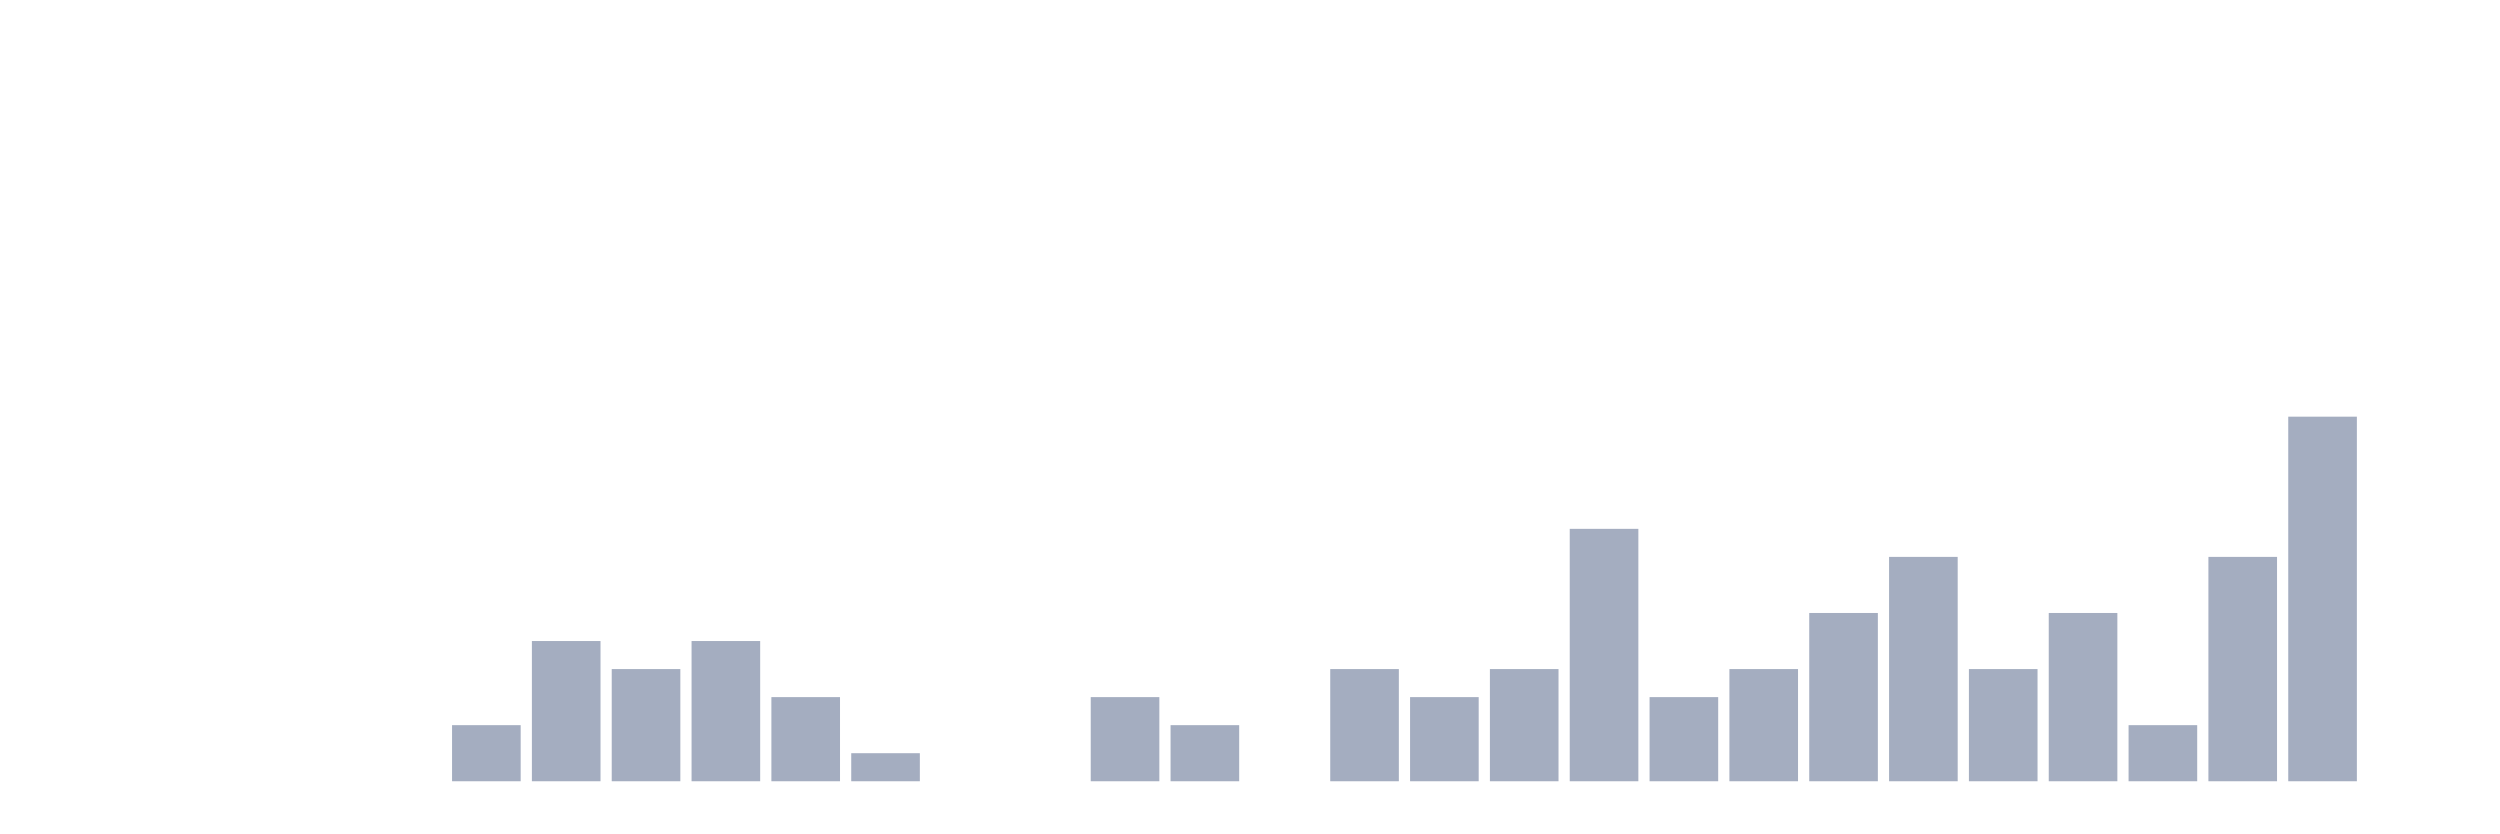
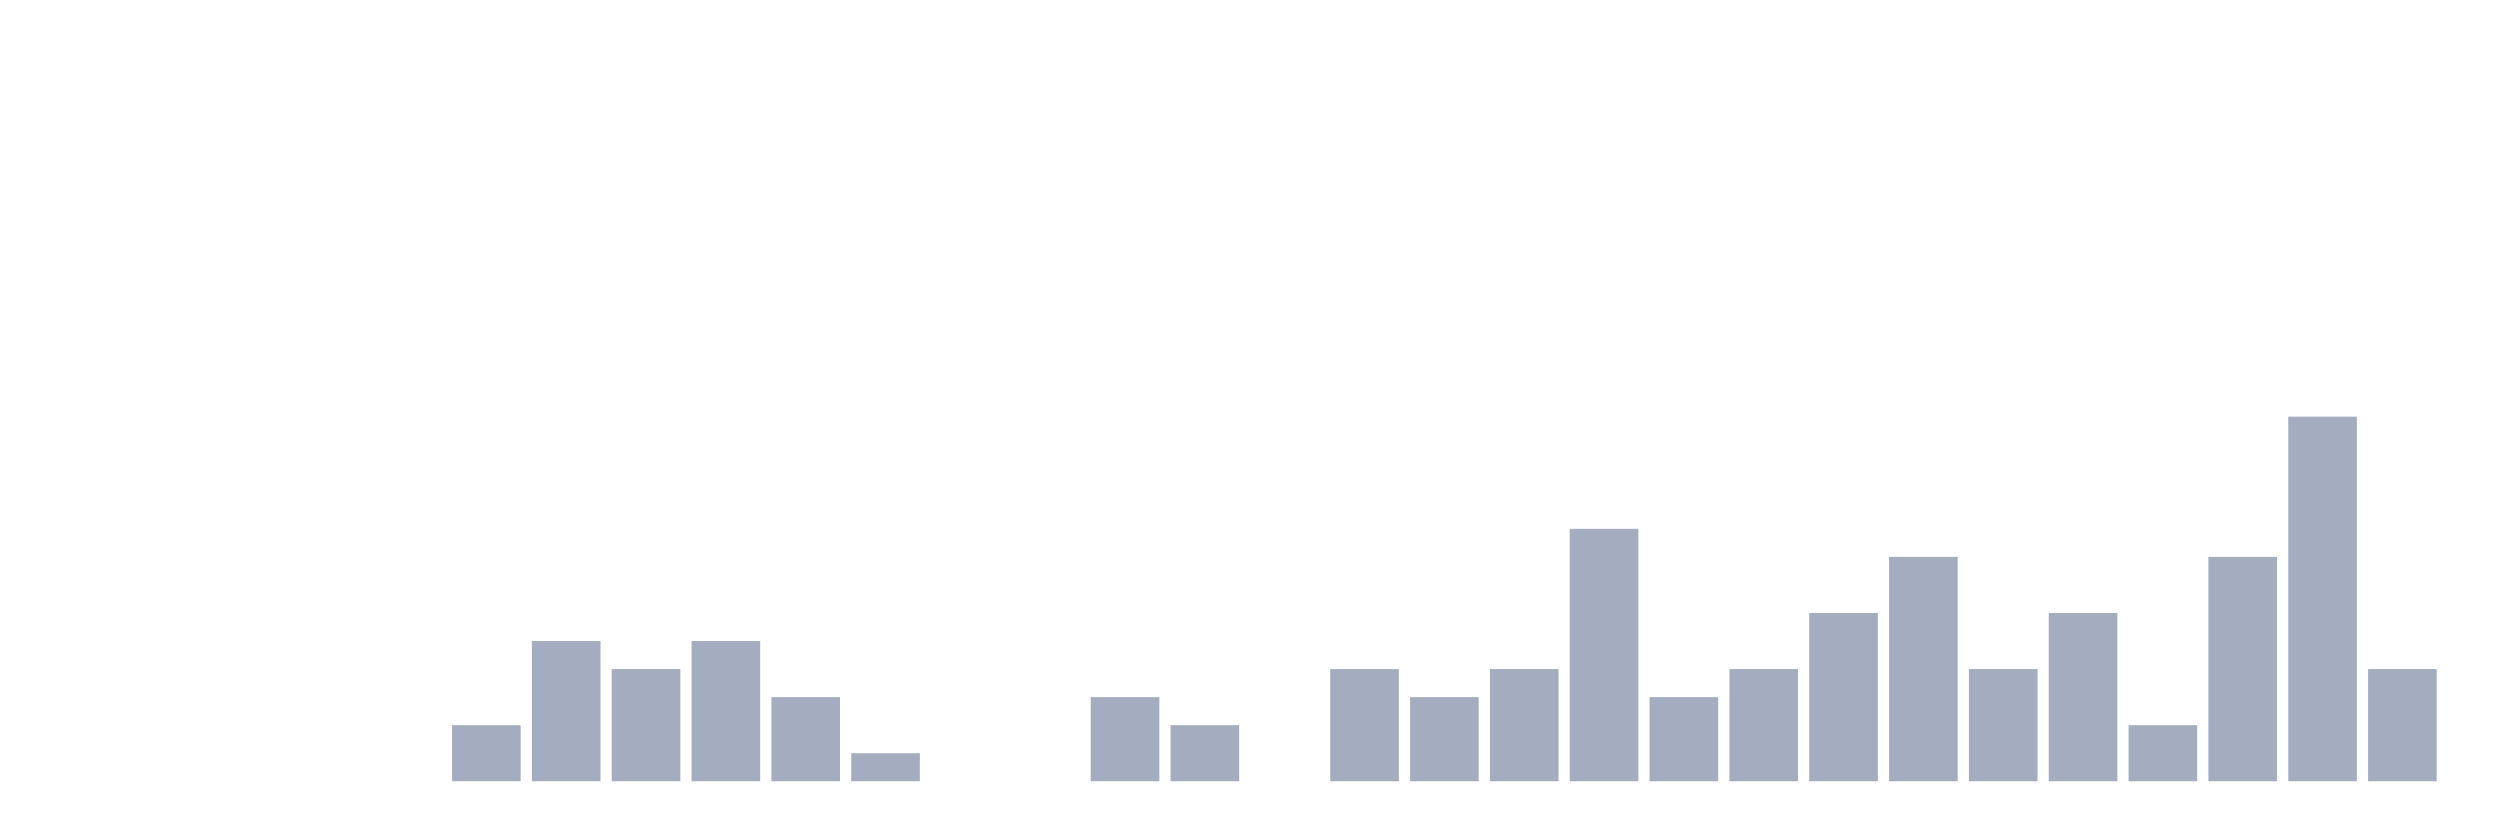
<svg xmlns="http://www.w3.org/2000/svg" viewBox="0 0 480 160">
  <g transform="translate(10,10)">
    <rect class="bar" x="0.153" width="13.175" y="140" height="0" fill="rgb(164,173,192)" />
    <rect class="bar" x="15.482" width="13.175" y="140" height="0" fill="rgb(164,173,192)" />
    <rect class="bar" x="30.81" width="13.175" y="140" height="0" fill="rgb(164,173,192)" />
    <rect class="bar" x="46.138" width="13.175" y="140" height="0" fill="rgb(164,173,192)" />
    <rect class="bar" x="61.466" width="13.175" y="140" height="0" fill="rgb(164,173,192)" />
    <rect class="bar" x="76.794" width="13.175" y="129.231" height="10.769" fill="rgb(164,173,192)" />
    <rect class="bar" x="92.123" width="13.175" y="113.077" height="26.923" fill="rgb(164,173,192)" />
    <rect class="bar" x="107.451" width="13.175" y="118.462" height="21.538" fill="rgb(164,173,192)" />
    <rect class="bar" x="122.779" width="13.175" y="113.077" height="26.923" fill="rgb(164,173,192)" />
    <rect class="bar" x="138.107" width="13.175" y="123.846" height="16.154" fill="rgb(164,173,192)" />
    <rect class="bar" x="153.436" width="13.175" y="134.615" height="5.385" fill="rgb(164,173,192)" />
    <rect class="bar" x="168.764" width="13.175" y="140" height="0" fill="rgb(164,173,192)" />
    <rect class="bar" x="184.092" width="13.175" y="140" height="0" fill="rgb(164,173,192)" />
    <rect class="bar" x="199.42" width="13.175" y="123.846" height="16.154" fill="rgb(164,173,192)" />
    <rect class="bar" x="214.748" width="13.175" y="129.231" height="10.769" fill="rgb(164,173,192)" />
    <rect class="bar" x="230.077" width="13.175" y="140" height="0" fill="rgb(164,173,192)" />
    <rect class="bar" x="245.405" width="13.175" y="118.462" height="21.538" fill="rgb(164,173,192)" />
    <rect class="bar" x="260.733" width="13.175" y="123.846" height="16.154" fill="rgb(164,173,192)" />
    <rect class="bar" x="276.061" width="13.175" y="118.462" height="21.538" fill="rgb(164,173,192)" />
    <rect class="bar" x="291.39" width="13.175" y="91.538" height="48.462" fill="rgb(164,173,192)" />
    <rect class="bar" x="306.718" width="13.175" y="123.846" height="16.154" fill="rgb(164,173,192)" />
    <rect class="bar" x="322.046" width="13.175" y="118.462" height="21.538" fill="rgb(164,173,192)" />
    <rect class="bar" x="337.374" width="13.175" y="107.692" height="32.308" fill="rgb(164,173,192)" />
    <rect class="bar" x="352.702" width="13.175" y="96.923" height="43.077" fill="rgb(164,173,192)" />
    <rect class="bar" x="368.031" width="13.175" y="118.462" height="21.538" fill="rgb(164,173,192)" />
    <rect class="bar" x="383.359" width="13.175" y="107.692" height="32.308" fill="rgb(164,173,192)" />
    <rect class="bar" x="398.687" width="13.175" y="129.231" height="10.769" fill="rgb(164,173,192)" />
    <rect class="bar" x="414.015" width="13.175" y="96.923" height="43.077" fill="rgb(164,173,192)" />
    <rect class="bar" x="429.344" width="13.175" y="70" height="70" fill="rgb(164,173,192)" />
-     <rect class="bar" x="444.672" width="13.175" y="140" height="0" fill="rgb(164,173,192)" />
+     <rect class="bar" x="444.672" width="13.175" y="118.462" height="21.538" fill="rgb(164,173,192)" />
  </g>
</svg>
